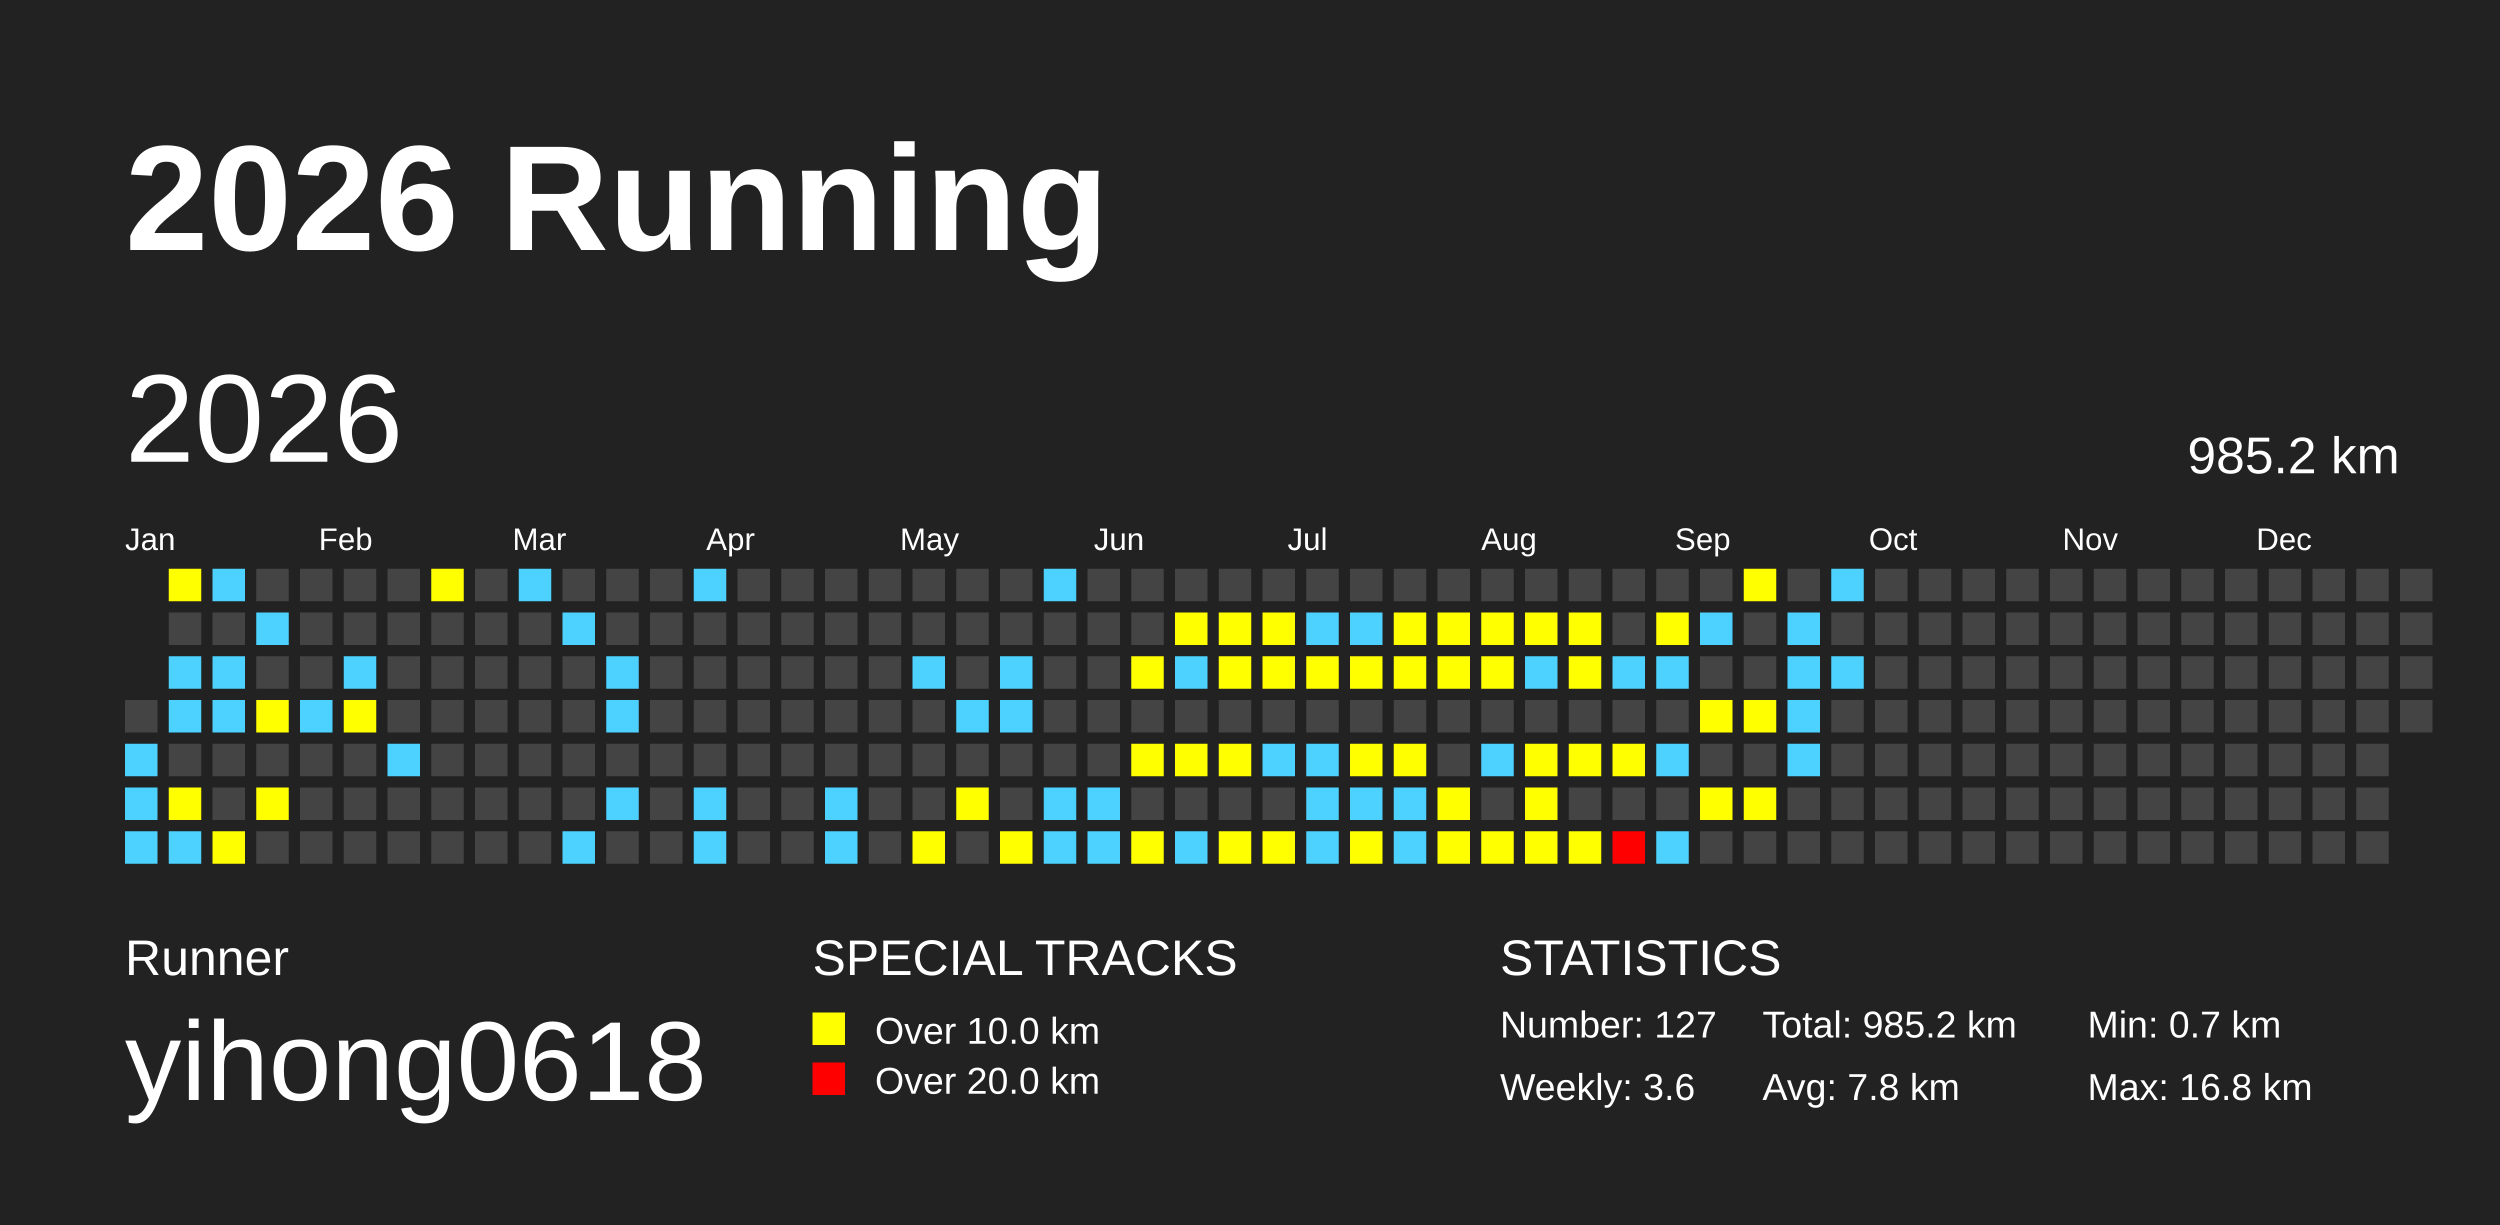
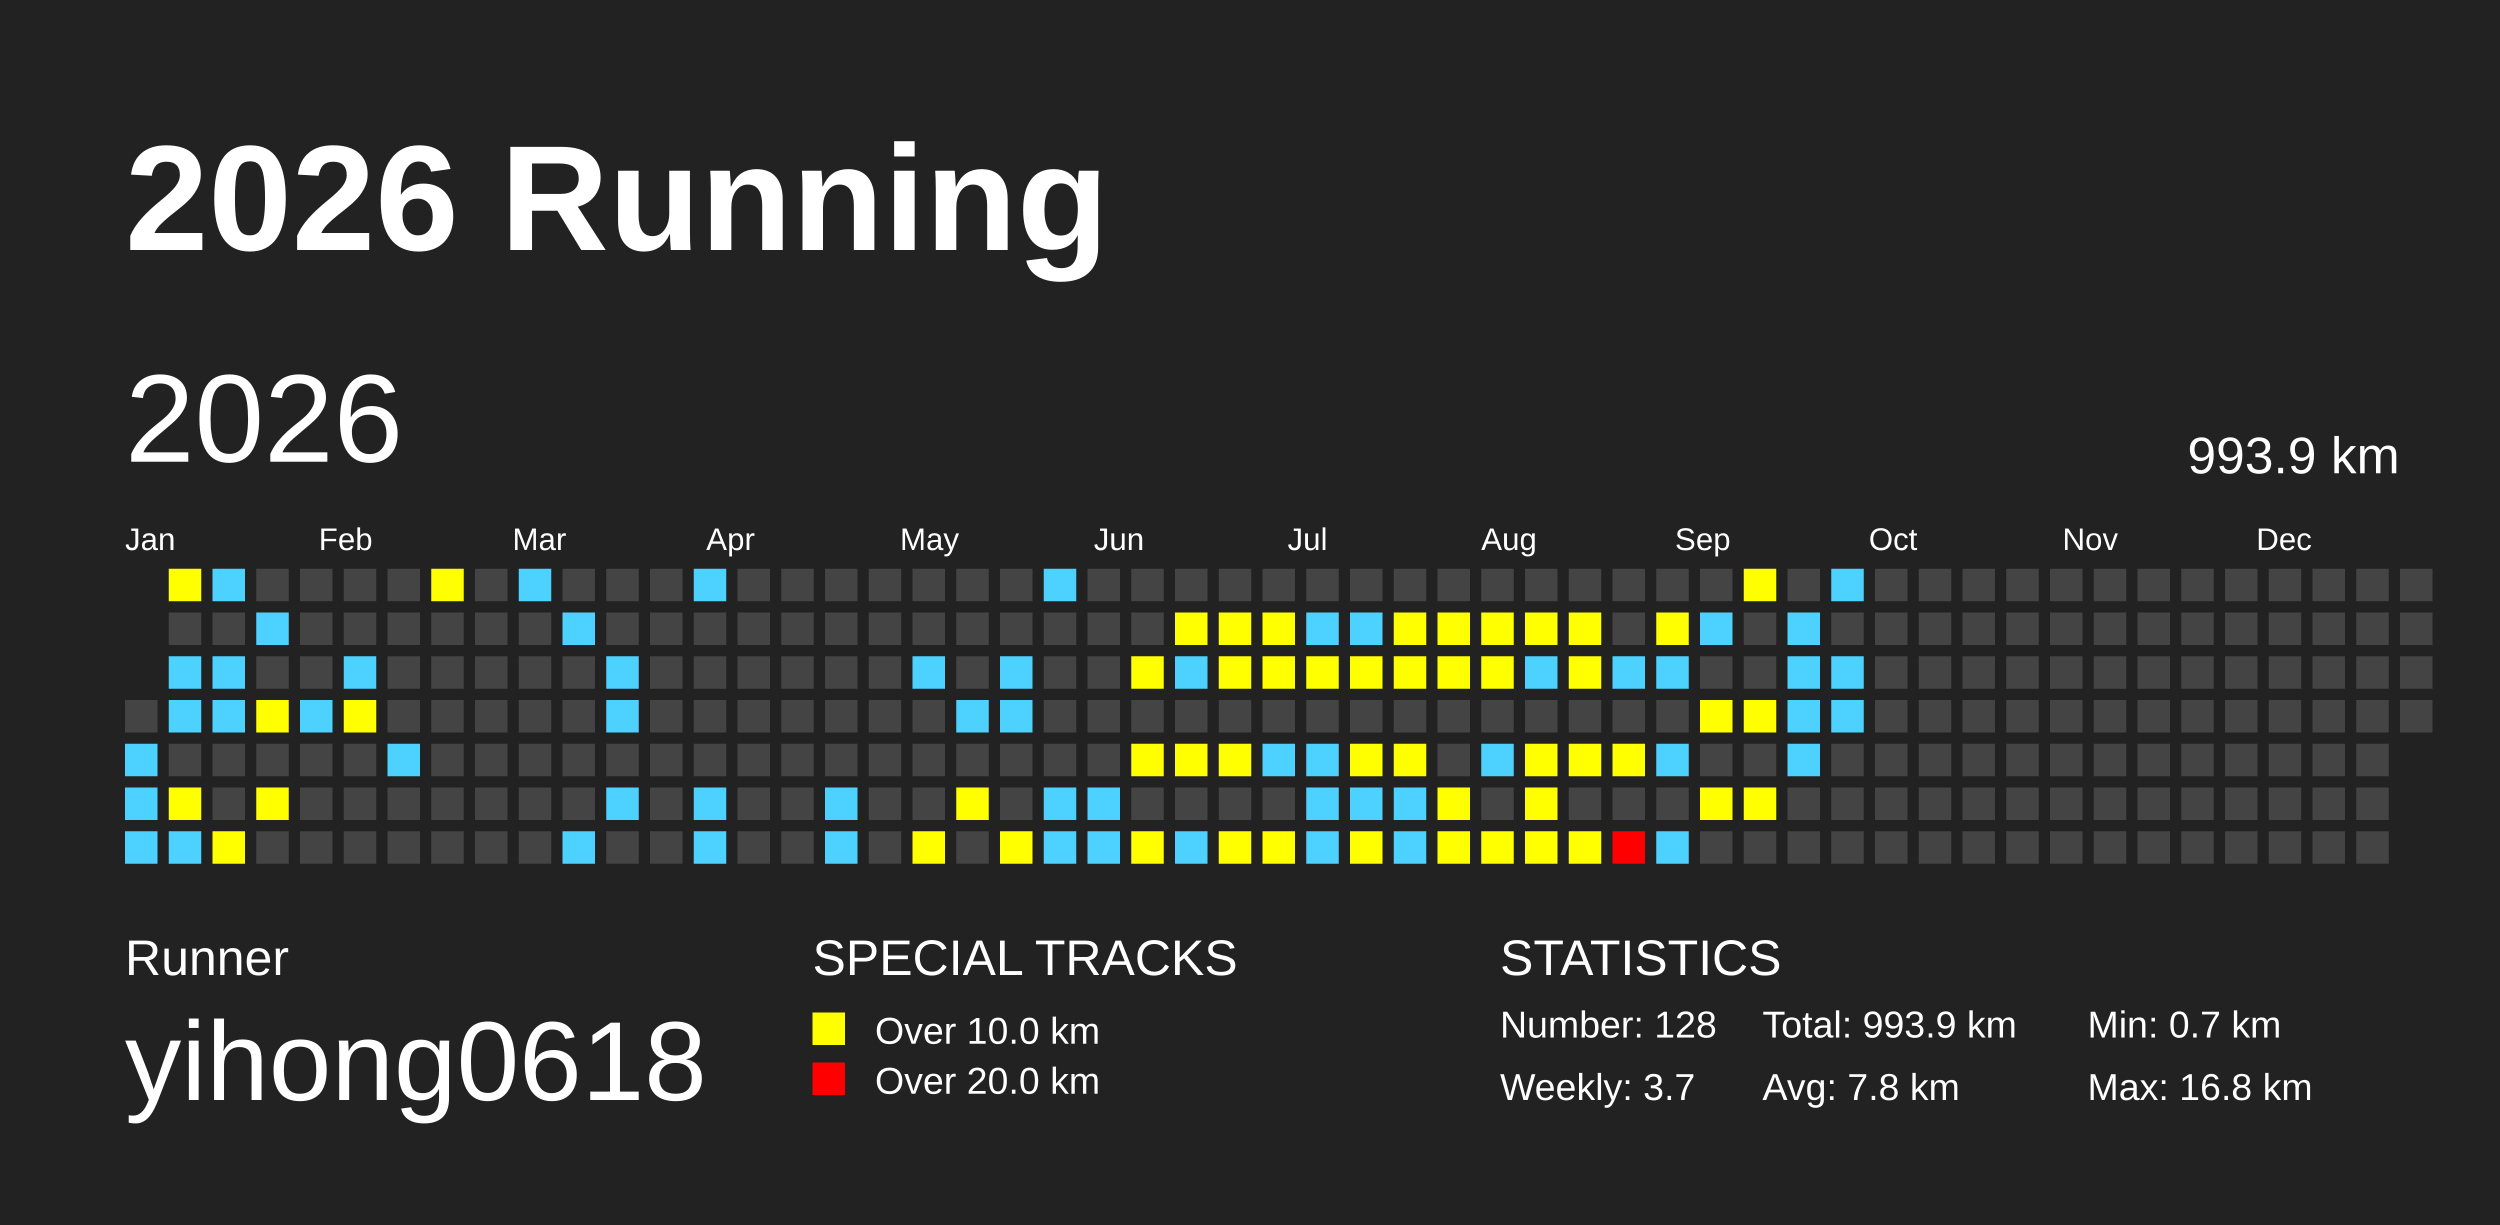
<svg xmlns="http://www.w3.org/2000/svg" baseProfile="full" height="98mm" version="1.1" viewBox="0,0,200,98" width="200mm">
  <defs>
    <pattern height="2" id="indoor-stripe" patternUnits="userSpaceOnUse" width="2">
      <line stroke="white" stroke-opacity="0.45" stroke-width="0.5" x1="0" x2="2" y1="2" y2="0" />
    </pattern>
  </defs>
  <rect fill="#222222" height="98" width="200" x="0" y="0" />
  <text fill="#FFFFFF" style="font-size:12px; font-family:Arial; font-weight:bold;" x="10" y="20">2026 Running</text>
  <text fill="#FFFFFF" style="font-size:4px; font-family:Arial" x="10" y="78">Runner</text>
  <text fill="#FFFFFF" style="font-size:9px; font-family:Arial" x="10" y="88">yihong0618</text>
  <text fill="#FFFFFF" style="font-size:4px; font-family:Arial" x="65" y="78">SPECIAL TRACKS</text>
  <rect fill="yellow" height="2.6" width="2.6" x="65" y="81" />
  <text fill="#FFFFFF" style="font-size:3px; font-family:Arial" x="70" y="83.5">Over 10.0 km</text>
  <rect fill="red" height="2.6" width="2.6" x="65" y="85" />
  <text fill="#FFFFFF" style="font-size:3px; font-family:Arial" x="70" y="87.5">Over 20.0 km</text>
  <text fill="#FFFFFF" style="font-size:4px; font-family:Arial" x="120" y="78">STATISTICS</text>
-   <text fill="#FFFFFF" style="font-size:3px; font-family:Arial" x="120" y="83">Number: 127</text>
-   <text fill="#FFFFFF" style="font-size:3px; font-family:Arial" x="120" y="88">Weekly: 3.6</text>
-   <text fill="#FFFFFF" style="font-size:3px; font-family:Arial" x="141" y="83">Total: 985.2 km</text>
+   <text fill="#FFFFFF" style="font-size:3px; font-family:Arial" x="120" y="83">Number: 128</text>
+   <text fill="#FFFFFF" style="font-size:3px; font-family:Arial" x="120" y="88">Weekly: 3.7</text>
+   <text fill="#FFFFFF" style="font-size:3px; font-family:Arial" x="141" y="83">Total: 993.9 km</text>
  <text fill="#FFFFFF" style="font-size:3px; font-family:Arial" x="141" y="88">Avg: 7.8 km</text>
  <text fill="#FFFFFF" style="font-size:3px; font-family:Arial" x="167" y="83">Min: 0.7 km</text>
  <text fill="#FFFFFF" style="font-size:3px; font-family:Arial" x="167" y="88">Max: 16.8 km</text>
  <text dominant-baseline="hanging" fill="#FFFFFF" style="font-size:10.0px; font-family:Arial;" x="10" y="30">2026</text>
-   <text dominant-baseline="hanging" fill="#FFFFFF" style="font-size:4.125px; font-family:Arial;" x="175" y="35">985.2 km</text>
+   <text dominant-baseline="hanging" fill="#FFFFFF" style="font-size:4.125px; font-family:Arial;" x="175" y="35">993.9 km</text>
  <text fill="#FFFFFF" style="font-size:2.5px; font-family:Arial" x="10.0" y="44">Jan</text>
  <text fill="#FFFFFF" style="font-size:2.5px; font-family:Arial" x="25.5" y="44">Feb</text>
  <text fill="#FFFFFF" style="font-size:2.5px; font-family:Arial" x="41.0" y="44">Mar</text>
  <text fill="#FFFFFF" style="font-size:2.5px; font-family:Arial" x="56.5" y="44">Apr</text>
  <text fill="#FFFFFF" style="font-size:2.5px; font-family:Arial" x="72.0" y="44">May</text>
  <text fill="#FFFFFF" style="font-size:2.5px; font-family:Arial" x="87.5" y="44">Jun</text>
  <text fill="#FFFFFF" style="font-size:2.5px; font-family:Arial" x="103.0" y="44">Jul</text>
  <text fill="#FFFFFF" style="font-size:2.5px; font-family:Arial" x="118.5" y="44">Aug</text>
  <text fill="#FFFFFF" style="font-size:2.5px; font-family:Arial" x="134.0" y="44">Sep</text>
  <text fill="#FFFFFF" style="font-size:2.5px; font-family:Arial" x="149.5" y="44">Oct</text>
  <text fill="#FFFFFF" style="font-size:2.5px; font-family:Arial" x="165.0" y="44">Nov</text>
  <text fill="#FFFFFF" style="font-size:2.5px; font-family:Arial" x="180.5" y="44">Dec</text>
  <rect fill="#444444" height="2.6" width="2.6" x="10.0" y="56.0" />
  <rect fill="#4DD2FF" height="2.6" width="2.6" x="10.0" y="59.5" />
  <rect fill="#4DD2FF" height="2.6" width="2.6" x="10.0" y="63.0" />
  <rect fill="#4DD2FF" height="2.6" width="2.6" x="10.0" y="66.5" />
  <rect fill="yellow" height="2.6" width="2.6" x="13.5" y="45.5" />
  <rect fill="#444444" height="2.6" width="2.6" x="13.5" y="49.0" />
  <rect fill="#4DD2FF" height="2.6" width="2.6" x="13.5" y="52.5" />
  <rect fill="#4DD2FF" height="2.6" width="2.6" x="13.5" y="56.0" />
  <rect fill="#444444" height="2.6" width="2.6" x="13.5" y="59.5" />
  <rect fill="yellow" height="2.6" width="2.6" x="13.5" y="63.0" />
  <rect fill="#4DD2FF" height="2.6" width="2.6" x="13.5" y="66.5" />
  <rect fill="#4DD2FF" height="2.6" width="2.6" x="17.0" y="45.5" />
  <rect fill="#444444" height="2.6" width="2.6" x="17.0" y="49.0" />
  <rect fill="#4DD2FF" height="2.6" width="2.6" x="17.0" y="52.5" />
  <rect fill="#4DD2FF" height="2.6" width="2.6" x="17.0" y="56.0" />
  <rect fill="#444444" height="2.6" width="2.6" x="17.0" y="59.5" />
  <rect fill="#444444" height="2.6" width="2.6" x="17.0" y="63.0" />
  <rect fill="yellow" height="2.6" width="2.6" x="17.0" y="66.5" />
  <rect fill="#444444" height="2.6" width="2.6" x="20.5" y="45.5" />
  <rect fill="#4DD2FF" height="2.6" width="2.6" x="20.5" y="49.0" />
  <rect fill="#444444" height="2.6" width="2.6" x="20.5" y="52.5" />
  <rect fill="yellow" height="2.6" width="2.6" x="20.5" y="56.0" />
  <rect fill="#444444" height="2.6" width="2.6" x="20.5" y="59.5" />
  <rect fill="yellow" height="2.6" width="2.6" x="20.5" y="63.0" />
  <rect fill="#444444" height="2.6" width="2.6" x="20.5" y="66.5" />
  <rect fill="#444444" height="2.6" width="2.6" x="24.0" y="45.5" />
  <rect fill="#444444" height="2.6" width="2.6" x="24.0" y="49.0" />
  <rect fill="#444444" height="2.6" width="2.6" x="24.0" y="52.5" />
  <rect fill="#4DD2FF" height="2.6" width="2.6" x="24.0" y="56.0" />
  <rect fill="#444444" height="2.6" width="2.6" x="24.0" y="59.5" />
  <rect fill="#444444" height="2.6" width="2.6" x="24.0" y="63.0" />
  <rect fill="#444444" height="2.6" width="2.6" x="24.0" y="66.5" />
  <rect fill="#444444" height="2.6" width="2.6" x="27.5" y="45.5" />
  <rect fill="#444444" height="2.6" width="2.6" x="27.5" y="49.0" />
  <rect fill="#4DD2FF" height="2.6" width="2.6" x="27.5" y="52.5" />
  <rect fill="yellow" height="2.6" width="2.6" x="27.5" y="56.0" />
  <rect fill="#444444" height="2.6" width="2.6" x="27.5" y="59.5" />
  <rect fill="#444444" height="2.6" width="2.6" x="27.5" y="63.0" />
  <rect fill="#444444" height="2.6" width="2.6" x="27.5" y="66.5" />
  <rect fill="#444444" height="2.6" width="2.6" x="31.0" y="45.5" />
  <rect fill="#444444" height="2.6" width="2.6" x="31.0" y="49.0" />
  <rect fill="#444444" height="2.6" width="2.6" x="31.0" y="52.5" />
  <rect fill="#444444" height="2.6" width="2.6" x="31.0" y="56.0" />
  <rect fill="#4DD2FF" height="2.6" width="2.6" x="31.0" y="59.5" />
  <rect fill="#444444" height="2.6" width="2.6" x="31.0" y="63.0" />
  <rect fill="#444444" height="2.6" width="2.6" x="31.0" y="66.5" />
  <rect fill="yellow" height="2.6" width="2.6" x="34.5" y="45.5" />
  <rect fill="#444444" height="2.6" width="2.6" x="34.5" y="49.0" />
  <rect fill="#444444" height="2.6" width="2.6" x="34.5" y="52.5" />
  <rect fill="#444444" height="2.6" width="2.6" x="34.5" y="56.0" />
  <rect fill="#444444" height="2.6" width="2.6" x="34.5" y="59.5" />
  <rect fill="#444444" height="2.6" width="2.6" x="34.5" y="63.0" />
  <rect fill="#444444" height="2.6" width="2.6" x="34.5" y="66.5" />
  <rect fill="#444444" height="2.6" width="2.6" x="38.0" y="45.5" />
  <rect fill="#444444" height="2.6" width="2.6" x="38.0" y="49.0" />
  <rect fill="#444444" height="2.6" width="2.6" x="38.0" y="52.5" />
  <rect fill="#444444" height="2.6" width="2.6" x="38.0" y="56.0" />
  <rect fill="#444444" height="2.6" width="2.6" x="38.0" y="59.5" />
  <rect fill="#444444" height="2.6" width="2.6" x="38.0" y="63.0" />
  <rect fill="#444444" height="2.6" width="2.6" x="38.0" y="66.5" />
  <rect fill="#4DD2FF" height="2.6" width="2.6" x="41.5" y="45.5" />
  <rect fill="#444444" height="2.6" width="2.6" x="41.5" y="49.0" />
  <rect fill="#444444" height="2.6" width="2.6" x="41.5" y="52.5" />
  <rect fill="#444444" height="2.6" width="2.6" x="41.5" y="56.0" />
  <rect fill="#444444" height="2.6" width="2.6" x="41.5" y="59.5" />
  <rect fill="#444444" height="2.6" width="2.6" x="41.5" y="63.0" />
  <rect fill="#444444" height="2.6" width="2.6" x="41.5" y="66.5" />
  <rect fill="#444444" height="2.6" width="2.6" x="45.0" y="45.5" />
  <rect fill="#4DD2FF" height="2.6" width="2.6" x="45.0" y="49.0" />
  <rect fill="#444444" height="2.6" width="2.6" x="45.0" y="52.5" />
  <rect fill="#444444" height="2.6" width="2.6" x="45.0" y="56.0" />
  <rect fill="#444444" height="2.6" width="2.6" x="45.0" y="59.5" />
  <rect fill="#444444" height="2.6" width="2.6" x="45.0" y="63.0" />
  <rect fill="#4DD2FF" height="2.6" width="2.6" x="45.0" y="66.5" />
  <rect fill="#444444" height="2.6" width="2.6" x="48.5" y="45.5" />
  <rect fill="#444444" height="2.6" width="2.6" x="48.5" y="49.0" />
  <rect fill="#4DD2FF" height="2.6" width="2.6" x="48.5" y="52.5" />
  <rect fill="#4DD2FF" height="2.6" width="2.6" x="48.5" y="56.0" />
  <rect fill="#444444" height="2.6" width="2.6" x="48.5" y="59.5" />
  <rect fill="#4DD2FF" height="2.6" width="2.6" x="48.5" y="63.0" />
  <rect fill="#444444" height="2.6" width="2.6" x="48.5" y="66.5" />
  <rect fill="#444444" height="2.6" width="2.6" x="52.0" y="45.5" />
  <rect fill="#444444" height="2.6" width="2.6" x="52.0" y="49.0" />
  <rect fill="#444444" height="2.6" width="2.6" x="52.0" y="52.5" />
  <rect fill="#444444" height="2.6" width="2.6" x="52.0" y="56.0" />
  <rect fill="#444444" height="2.6" width="2.6" x="52.0" y="59.5" />
  <rect fill="#444444" height="2.6" width="2.6" x="52.0" y="63.0" />
  <rect fill="#444444" height="2.6" width="2.6" x="52.0" y="66.5" />
  <rect fill="#4DD2FF" height="2.6" width="2.6" x="55.5" y="45.5" />
  <rect fill="#444444" height="2.6" width="2.6" x="55.5" y="49.0" />
  <rect fill="#444444" height="2.6" width="2.6" x="55.5" y="52.5" />
  <rect fill="#444444" height="2.6" width="2.6" x="55.5" y="56.0" />
  <rect fill="#444444" height="2.6" width="2.6" x="55.5" y="59.5" />
  <rect fill="#4DD2FF" height="2.6" width="2.6" x="55.5" y="63.0" />
  <rect fill="#4DD2FF" height="2.6" width="2.6" x="55.5" y="66.5" />
  <rect fill="#444444" height="2.6" width="2.6" x="59.0" y="45.5" />
  <rect fill="#444444" height="2.6" width="2.6" x="59.0" y="49.0" />
  <rect fill="#444444" height="2.6" width="2.6" x="59.0" y="52.5" />
  <rect fill="#444444" height="2.6" width="2.6" x="59.0" y="56.0" />
  <rect fill="#444444" height="2.6" width="2.6" x="59.0" y="59.5" />
  <rect fill="#444444" height="2.6" width="2.6" x="59.0" y="63.0" />
  <rect fill="#444444" height="2.6" width="2.6" x="59.0" y="66.5" />
  <rect fill="#444444" height="2.6" width="2.6" x="62.5" y="45.5" />
  <rect fill="#444444" height="2.6" width="2.6" x="62.5" y="49.0" />
  <rect fill="#444444" height="2.6" width="2.6" x="62.5" y="52.5" />
  <rect fill="#444444" height="2.6" width="2.6" x="62.5" y="56.0" />
  <rect fill="#444444" height="2.6" width="2.6" x="62.5" y="59.5" />
  <rect fill="#444444" height="2.6" width="2.6" x="62.5" y="63.0" />
  <rect fill="#444444" height="2.6" width="2.6" x="62.5" y="66.5" />
  <rect fill="#444444" height="2.6" width="2.6" x="66.0" y="45.5" />
  <rect fill="#444444" height="2.6" width="2.6" x="66.0" y="49.0" />
  <rect fill="#444444" height="2.6" width="2.6" x="66.0" y="52.5" />
  <rect fill="#444444" height="2.6" width="2.6" x="66.0" y="56.0" />
  <rect fill="#444444" height="2.6" width="2.6" x="66.0" y="59.5" />
  <rect fill="#4DD2FF" height="2.6" width="2.6" x="66.0" y="63.0" />
  <rect fill="#4DD2FF" height="2.6" width="2.6" x="66.0" y="66.5" />
  <rect fill="#444444" height="2.6" width="2.6" x="69.5" y="45.5" />
  <rect fill="#444444" height="2.6" width="2.6" x="69.5" y="49.0" />
  <rect fill="#444444" height="2.6" width="2.6" x="69.5" y="52.5" />
  <rect fill="#444444" height="2.6" width="2.6" x="69.5" y="56.0" />
  <rect fill="#444444" height="2.6" width="2.6" x="69.5" y="59.5" />
  <rect fill="#444444" height="2.6" width="2.6" x="69.5" y="63.0" />
  <rect fill="#444444" height="2.6" width="2.6" x="69.5" y="66.5" />
  <rect fill="#444444" height="2.6" width="2.6" x="73.0" y="45.5" />
  <rect fill="#444444" height="2.6" width="2.6" x="73.0" y="49.0" />
  <rect fill="#4DD2FF" height="2.6" width="2.6" x="73.0" y="52.5" />
  <rect fill="#444444" height="2.6" width="2.6" x="73.0" y="56.0" />
  <rect fill="#444444" height="2.6" width="2.6" x="73.0" y="59.5" />
  <rect fill="#444444" height="2.6" width="2.6" x="73.0" y="63.0" />
  <rect fill="yellow" height="2.6" width="2.6" x="73.0" y="66.5" />
  <rect fill="#444444" height="2.6" width="2.6" x="76.5" y="45.5" />
  <rect fill="#444444" height="2.6" width="2.6" x="76.5" y="49.0" />
  <rect fill="#444444" height="2.6" width="2.6" x="76.5" y="52.5" />
  <rect fill="#4DD2FF" height="2.6" width="2.6" x="76.5" y="56.0" />
  <rect fill="#444444" height="2.6" width="2.6" x="76.5" y="59.5" />
  <rect fill="yellow" height="2.6" width="2.6" x="76.5" y="63.0" />
  <rect fill="#444444" height="2.6" width="2.6" x="76.5" y="66.5" />
  <rect fill="#444444" height="2.6" width="2.6" x="80.0" y="45.5" />
  <rect fill="#444444" height="2.6" width="2.6" x="80.0" y="49.0" />
  <rect fill="#4DD2FF" height="2.6" width="2.6" x="80.0" y="52.5" />
  <rect fill="#4DD2FF" height="2.6" width="2.6" x="80.0" y="56.0" />
  <rect fill="#444444" height="2.6" width="2.6" x="80.0" y="59.5" />
  <rect fill="#444444" height="2.6" width="2.6" x="80.0" y="63.0" />
  <rect fill="yellow" height="2.6" width="2.6" x="80.0" y="66.5" />
  <rect fill="#4DD2FF" height="2.6" width="2.6" x="83.5" y="45.5" />
  <rect fill="#444444" height="2.6" width="2.6" x="83.5" y="49.0" />
  <rect fill="#444444" height="2.6" width="2.6" x="83.5" y="52.5" />
  <rect fill="#444444" height="2.6" width="2.6" x="83.5" y="56.0" />
  <rect fill="#444444" height="2.6" width="2.6" x="83.5" y="59.5" />
  <rect fill="#4DD2FF" height="2.6" width="2.6" x="83.5" y="63.0" />
  <rect fill="#4DD2FF" height="2.6" width="2.6" x="83.5" y="66.5" />
  <rect fill="#444444" height="2.6" width="2.6" x="87.0" y="45.5" />
  <rect fill="#444444" height="2.6" width="2.6" x="87.0" y="49.0" />
  <rect fill="#444444" height="2.6" width="2.6" x="87.0" y="52.5" />
  <rect fill="#444444" height="2.6" width="2.6" x="87.0" y="56.0" />
  <rect fill="#444444" height="2.6" width="2.6" x="87.0" y="59.5" />
  <rect fill="#4DD2FF" height="2.6" width="2.6" x="87.0" y="63.0" />
  <rect fill="#4DD2FF" height="2.6" width="2.6" x="87.0" y="66.5" />
  <rect fill="#444444" height="2.6" width="2.6" x="90.5" y="45.5" />
  <rect fill="#444444" height="2.6" width="2.6" x="90.5" y="49.0" />
  <rect fill="yellow" height="2.6" width="2.6" x="90.5" y="52.5" />
  <rect fill="#444444" height="2.6" width="2.6" x="90.5" y="56.0" />
  <rect fill="yellow" height="2.6" width="2.6" x="90.5" y="59.5" />
  <rect fill="#444444" height="2.6" width="2.6" x="90.5" y="63.0" />
  <rect fill="yellow" height="2.6" width="2.6" x="90.5" y="66.5" />
  <rect fill="#444444" height="2.6" width="2.6" x="94.0" y="45.5" />
  <rect fill="yellow" height="2.6" width="2.6" x="94.0" y="49.0" />
  <rect fill="#4DD2FF" height="2.6" width="2.6" x="94.0" y="52.5" />
  <rect fill="#444444" height="2.6" width="2.6" x="94.0" y="56.0" />
  <rect fill="yellow" height="2.6" width="2.6" x="94.0" y="59.5" />
  <rect fill="#444444" height="2.6" width="2.6" x="94.0" y="63.0" />
  <rect fill="#4DD2FF" height="2.6" width="2.6" x="94.0" y="66.5" />
  <rect fill="#444444" height="2.6" width="2.6" x="97.5" y="45.5" />
  <rect fill="yellow" height="2.6" width="2.6" x="97.5" y="49.0" />
  <rect fill="yellow" height="2.6" width="2.6" x="97.5" y="52.5" />
  <rect fill="#444444" height="2.6" width="2.6" x="97.5" y="56.0" />
  <rect fill="yellow" height="2.6" width="2.6" x="97.5" y="59.5" />
  <rect fill="#444444" height="2.6" width="2.6" x="97.5" y="63.0" />
  <rect fill="yellow" height="2.6" width="2.6" x="97.5" y="66.5" />
  <rect fill="#444444" height="2.6" width="2.6" x="101.0" y="45.5" />
  <rect fill="yellow" height="2.6" width="2.6" x="101.0" y="49.0" />
  <rect fill="yellow" height="2.6" width="2.6" x="101.0" y="52.5" />
  <rect fill="#444444" height="2.6" width="2.6" x="101.0" y="56.0" />
  <rect fill="#4DD2FF" height="2.6" width="2.6" x="101.0" y="59.5" />
  <rect fill="#444444" height="2.6" width="2.6" x="101.0" y="63.0" />
  <rect fill="yellow" height="2.6" width="2.6" x="101.0" y="66.5" />
  <rect fill="#444444" height="2.6" width="2.6" x="104.5" y="45.5" />
  <rect fill="#4DD2FF" height="2.6" width="2.6" x="104.5" y="49.0" />
  <rect fill="yellow" height="2.6" width="2.6" x="104.5" y="52.5" />
  <rect fill="#444444" height="2.6" width="2.6" x="104.5" y="56.0" />
  <rect fill="#4DD2FF" height="2.6" width="2.6" x="104.5" y="59.5" />
  <rect fill="#4DD2FF" height="2.6" width="2.6" x="104.5" y="63.0" />
  <rect fill="#4DD2FF" height="2.6" width="2.6" x="104.5" y="66.5" />
  <rect fill="#444444" height="2.6" width="2.6" x="108.0" y="45.5" />
  <rect fill="#4DD2FF" height="2.6" width="2.6" x="108.0" y="49.0" />
  <rect fill="yellow" height="2.6" width="2.6" x="108.0" y="52.5" />
  <rect fill="#444444" height="2.6" width="2.6" x="108.0" y="56.0" />
  <rect fill="yellow" height="2.6" width="2.6" x="108.0" y="59.5" />
  <rect fill="#4DD2FF" height="2.6" width="2.6" x="108.0" y="63.0" />
  <rect fill="yellow" height="2.6" width="2.6" x="108.0" y="66.5" />
  <rect fill="#444444" height="2.6" width="2.6" x="111.5" y="45.5" />
  <rect fill="yellow" height="2.6" width="2.6" x="111.5" y="49.0" />
  <rect fill="yellow" height="2.6" width="2.6" x="111.5" y="52.5" />
  <rect fill="#444444" height="2.6" width="2.6" x="111.5" y="56.0" />
  <rect fill="yellow" height="2.6" width="2.6" x="111.5" y="59.5" />
  <rect fill="#4DD2FF" height="2.6" width="2.6" x="111.5" y="63.0" />
  <rect fill="#4DD2FF" height="2.6" width="2.6" x="111.5" y="66.5" />
  <rect fill="#444444" height="2.6" width="2.6" x="115.0" y="45.5" />
  <rect fill="yellow" height="2.6" width="2.6" x="115.0" y="49.0" />
  <rect fill="yellow" height="2.6" width="2.6" x="115.0" y="52.5" />
  <rect fill="#444444" height="2.6" width="2.6" x="115.0" y="56.0" />
  <rect fill="#444444" height="2.6" width="2.6" x="115.0" y="59.5" />
  <rect fill="yellow" height="2.6" width="2.6" x="115.0" y="63.0" />
  <rect fill="yellow" height="2.6" width="2.6" x="115.0" y="66.5" />
  <rect fill="#444444" height="2.6" width="2.6" x="118.5" y="45.5" />
  <rect fill="yellow" height="2.6" width="2.6" x="118.5" y="49.0" />
  <rect fill="yellow" height="2.6" width="2.6" x="118.5" y="52.5" />
  <rect fill="#444444" height="2.6" width="2.6" x="118.5" y="56.0" />
  <rect fill="#4DD2FF" height="2.6" width="2.6" x="118.5" y="59.5" />
  <rect fill="#444444" height="2.6" width="2.6" x="118.5" y="63.0" />
  <rect fill="yellow" height="2.6" width="2.6" x="118.5" y="66.5" />
  <rect fill="#444444" height="2.6" width="2.6" x="122.0" y="45.5" />
  <rect fill="yellow" height="2.6" width="2.6" x="122.0" y="49.0" />
  <rect fill="#4DD2FF" height="2.6" width="2.6" x="122.0" y="52.5" />
  <rect fill="#444444" height="2.6" width="2.6" x="122.0" y="56.0" />
  <rect fill="yellow" height="2.6" width="2.6" x="122.0" y="59.5" />
  <rect fill="yellow" height="2.6" width="2.6" x="122.0" y="63.0" />
  <rect fill="yellow" height="2.6" width="2.6" x="122.0" y="66.5" />
  <rect fill="#444444" height="2.6" width="2.6" x="125.5" y="45.5" />
  <rect fill="yellow" height="2.6" width="2.6" x="125.5" y="49.0" />
  <rect fill="yellow" height="2.6" width="2.6" x="125.5" y="52.5" />
  <rect fill="#444444" height="2.6" width="2.6" x="125.5" y="56.0" />
  <rect fill="yellow" height="2.6" width="2.6" x="125.5" y="59.5" />
  <rect fill="#444444" height="2.6" width="2.6" x="125.5" y="63.0" />
  <rect fill="yellow" height="2.6" width="2.6" x="125.5" y="66.5" />
  <rect fill="#444444" height="2.6" width="2.6" x="129.0" y="45.5" />
  <rect fill="#444444" height="2.6" width="2.6" x="129.0" y="49.0" />
  <rect fill="#4DD2FF" height="2.6" width="2.6" x="129.0" y="52.5" />
  <rect fill="#444444" height="2.6" width="2.6" x="129.0" y="56.0" />
  <rect fill="yellow" height="2.6" width="2.6" x="129.0" y="59.5" />
  <rect fill="#444444" height="2.6" width="2.6" x="129.0" y="63.0" />
  <rect fill="red" height="2.6" width="2.6" x="129.0" y="66.5" />
  <rect fill="#444444" height="2.6" width="2.6" x="132.5" y="45.5" />
  <rect fill="yellow" height="2.6" width="2.6" x="132.5" y="49.0" />
  <rect fill="#4DD2FF" height="2.6" width="2.6" x="132.5" y="52.5" />
  <rect fill="#444444" height="2.6" width="2.6" x="132.5" y="56.0" />
  <rect fill="#4DD2FF" height="2.6" width="2.6" x="132.5" y="59.5" />
  <rect fill="#444444" height="2.6" width="2.6" x="132.5" y="63.0" />
  <rect fill="#4DD2FF" height="2.6" width="2.6" x="132.5" y="66.5" />
  <rect fill="#444444" height="2.6" width="2.6" x="136.0" y="45.5" />
  <rect fill="#4DD2FF" height="2.6" width="2.6" x="136.0" y="49.0" />
  <rect fill="#444444" height="2.6" width="2.6" x="136.0" y="52.5" />
  <rect fill="yellow" height="2.6" width="2.6" x="136.0" y="56.0" />
  <rect fill="#444444" height="2.6" width="2.6" x="136.0" y="59.5" />
  <rect fill="yellow" height="2.6" width="2.6" x="136.0" y="63.0" />
  <rect fill="#444444" height="2.6" width="2.6" x="136.0" y="66.5" />
  <rect fill="yellow" height="2.6" width="2.6" x="139.5" y="45.5" />
  <rect fill="#444444" height="2.6" width="2.6" x="139.5" y="49.0" />
  <rect fill="#444444" height="2.6" width="2.6" x="139.5" y="52.5" />
  <rect fill="yellow" height="2.6" width="2.6" x="139.5" y="56.0" />
  <rect fill="#444444" height="2.6" width="2.6" x="139.5" y="59.5" />
  <rect fill="yellow" height="2.6" width="2.6" x="139.5" y="63.0" />
  <rect fill="#444444" height="2.6" width="2.6" x="139.5" y="66.5" />
  <rect fill="#444444" height="2.6" width="2.6" x="143.0" y="45.5" />
  <rect fill="#4DD2FF" height="2.6" width="2.6" x="143.0" y="49.0" />
  <rect fill="#4DD2FF" height="2.6" width="2.6" x="143.0" y="52.5" />
  <rect fill="#4DD2FF" height="2.6" width="2.6" x="143.0" y="56.0" />
  <rect fill="#4DD2FF" height="2.6" width="2.6" x="143.0" y="59.5" />
  <rect fill="#444444" height="2.6" width="2.6" x="143.0" y="63.0" />
  <rect fill="#444444" height="2.6" width="2.6" x="143.0" y="66.5" />
  <rect fill="#4DD2FF" height="2.6" width="2.6" x="146.5" y="45.5" />
  <rect fill="#444444" height="2.6" width="2.6" x="146.5" y="49.0" />
  <rect fill="#4DD2FF" height="2.6" width="2.6" x="146.5" y="52.5" />
-   <rect fill="#444444" height="2.6" width="2.6" x="146.5" y="56.0" />
+   <rect fill="#4DD2FF" height="2.6" width="2.6" x="146.5" y="56.0" />
  <rect fill="#444444" height="2.6" width="2.6" x="146.5" y="59.5" />
  <rect fill="#444444" height="2.6" width="2.6" x="146.5" y="63.0" />
  <rect fill="#444444" height="2.6" width="2.6" x="146.5" y="66.5" />
  <rect fill="#444444" height="2.6" width="2.6" x="150.0" y="45.5" />
  <rect fill="#444444" height="2.6" width="2.6" x="150.0" y="49.0" />
  <rect fill="#444444" height="2.6" width="2.6" x="150.0" y="52.5" />
  <rect fill="#444444" height="2.6" width="2.6" x="150.0" y="56.0" />
  <rect fill="#444444" height="2.6" width="2.6" x="150.0" y="59.5" />
  <rect fill="#444444" height="2.6" width="2.6" x="150.0" y="63.0" />
  <rect fill="#444444" height="2.6" width="2.6" x="150.0" y="66.5" />
  <rect fill="#444444" height="2.6" width="2.6" x="153.5" y="45.5" />
  <rect fill="#444444" height="2.6" width="2.6" x="153.5" y="49.0" />
  <rect fill="#444444" height="2.6" width="2.6" x="153.5" y="52.5" />
  <rect fill="#444444" height="2.6" width="2.6" x="153.5" y="56.0" />
  <rect fill="#444444" height="2.6" width="2.6" x="153.5" y="59.5" />
  <rect fill="#444444" height="2.6" width="2.6" x="153.5" y="63.0" />
  <rect fill="#444444" height="2.6" width="2.6" x="153.5" y="66.5" />
  <rect fill="#444444" height="2.6" width="2.6" x="157.0" y="45.5" />
  <rect fill="#444444" height="2.6" width="2.6" x="157.0" y="49.0" />
  <rect fill="#444444" height="2.6" width="2.6" x="157.0" y="52.5" />
  <rect fill="#444444" height="2.6" width="2.6" x="157.0" y="56.0" />
  <rect fill="#444444" height="2.6" width="2.6" x="157.0" y="59.5" />
  <rect fill="#444444" height="2.6" width="2.6" x="157.0" y="63.0" />
  <rect fill="#444444" height="2.6" width="2.6" x="157.0" y="66.5" />
  <rect fill="#444444" height="2.6" width="2.6" x="160.5" y="45.5" />
  <rect fill="#444444" height="2.6" width="2.6" x="160.5" y="49.0" />
  <rect fill="#444444" height="2.6" width="2.6" x="160.5" y="52.5" />
  <rect fill="#444444" height="2.6" width="2.6" x="160.5" y="56.0" />
  <rect fill="#444444" height="2.6" width="2.6" x="160.5" y="59.5" />
  <rect fill="#444444" height="2.6" width="2.6" x="160.5" y="63.0" />
  <rect fill="#444444" height="2.6" width="2.6" x="160.5" y="66.5" />
  <rect fill="#444444" height="2.6" width="2.6" x="164.0" y="45.5" />
  <rect fill="#444444" height="2.6" width="2.6" x="164.0" y="49.0" />
  <rect fill="#444444" height="2.6" width="2.6" x="164.0" y="52.5" />
  <rect fill="#444444" height="2.6" width="2.6" x="164.0" y="56.0" />
  <rect fill="#444444" height="2.6" width="2.6" x="164.0" y="59.5" />
  <rect fill="#444444" height="2.6" width="2.6" x="164.0" y="63.0" />
  <rect fill="#444444" height="2.6" width="2.6" x="164.0" y="66.5" />
  <rect fill="#444444" height="2.6" width="2.6" x="167.5" y="45.5" />
  <rect fill="#444444" height="2.6" width="2.6" x="167.5" y="49.0" />
  <rect fill="#444444" height="2.6" width="2.6" x="167.5" y="52.5" />
  <rect fill="#444444" height="2.6" width="2.6" x="167.5" y="56.0" />
  <rect fill="#444444" height="2.6" width="2.6" x="167.5" y="59.5" />
  <rect fill="#444444" height="2.6" width="2.6" x="167.5" y="63.0" />
  <rect fill="#444444" height="2.6" width="2.6" x="167.5" y="66.5" />
  <rect fill="#444444" height="2.6" width="2.6" x="171.0" y="45.5" />
  <rect fill="#444444" height="2.6" width="2.6" x="171.0" y="49.0" />
  <rect fill="#444444" height="2.6" width="2.6" x="171.0" y="52.5" />
  <rect fill="#444444" height="2.6" width="2.6" x="171.0" y="56.0" />
  <rect fill="#444444" height="2.6" width="2.6" x="171.0" y="59.5" />
  <rect fill="#444444" height="2.6" width="2.6" x="171.0" y="63.0" />
  <rect fill="#444444" height="2.6" width="2.6" x="171.0" y="66.5" />
  <rect fill="#444444" height="2.6" width="2.6" x="174.5" y="45.5" />
  <rect fill="#444444" height="2.6" width="2.6" x="174.5" y="49.0" />
  <rect fill="#444444" height="2.6" width="2.6" x="174.5" y="52.5" />
  <rect fill="#444444" height="2.6" width="2.6" x="174.5" y="56.0" />
  <rect fill="#444444" height="2.6" width="2.6" x="174.5" y="59.5" />
  <rect fill="#444444" height="2.6" width="2.6" x="174.5" y="63.0" />
  <rect fill="#444444" height="2.6" width="2.6" x="174.5" y="66.5" />
  <rect fill="#444444" height="2.6" width="2.6" x="178.0" y="45.5" />
  <rect fill="#444444" height="2.6" width="2.6" x="178.0" y="49.0" />
  <rect fill="#444444" height="2.6" width="2.6" x="178.0" y="52.5" />
  <rect fill="#444444" height="2.6" width="2.6" x="178.0" y="56.0" />
  <rect fill="#444444" height="2.6" width="2.6" x="178.0" y="59.5" />
  <rect fill="#444444" height="2.6" width="2.6" x="178.0" y="63.0" />
  <rect fill="#444444" height="2.6" width="2.6" x="178.0" y="66.5" />
  <rect fill="#444444" height="2.6" width="2.6" x="181.5" y="45.5" />
  <rect fill="#444444" height="2.6" width="2.6" x="181.5" y="49.0" />
  <rect fill="#444444" height="2.6" width="2.6" x="181.5" y="52.5" />
  <rect fill="#444444" height="2.6" width="2.6" x="181.5" y="56.0" />
  <rect fill="#444444" height="2.6" width="2.6" x="181.5" y="59.5" />
  <rect fill="#444444" height="2.6" width="2.6" x="181.5" y="63.0" />
  <rect fill="#444444" height="2.6" width="2.6" x="181.5" y="66.5" />
  <rect fill="#444444" height="2.6" width="2.6" x="185.0" y="45.5" />
  <rect fill="#444444" height="2.6" width="2.6" x="185.0" y="49.0" />
  <rect fill="#444444" height="2.6" width="2.6" x="185.0" y="52.5" />
  <rect fill="#444444" height="2.6" width="2.6" x="185.0" y="56.0" />
  <rect fill="#444444" height="2.6" width="2.6" x="185.0" y="59.5" />
  <rect fill="#444444" height="2.6" width="2.6" x="185.0" y="63.0" />
  <rect fill="#444444" height="2.6" width="2.6" x="185.0" y="66.5" />
  <rect fill="#444444" height="2.6" width="2.6" x="188.5" y="45.5" />
  <rect fill="#444444" height="2.6" width="2.6" x="188.5" y="49.0" />
  <rect fill="#444444" height="2.6" width="2.6" x="188.5" y="52.5" />
  <rect fill="#444444" height="2.6" width="2.6" x="188.5" y="56.0" />
  <rect fill="#444444" height="2.6" width="2.6" x="188.5" y="59.5" />
  <rect fill="#444444" height="2.6" width="2.6" x="188.5" y="63.0" />
  <rect fill="#444444" height="2.6" width="2.6" x="188.5" y="66.5" />
  <rect fill="#444444" height="2.6" width="2.6" x="192.0" y="45.5" />
  <rect fill="#444444" height="2.6" width="2.6" x="192.0" y="49.0" />
  <rect fill="#444444" height="2.6" width="2.6" x="192.0" y="52.5" />
  <rect fill="#444444" height="2.6" width="2.6" x="192.0" y="56.0" />
</svg>
